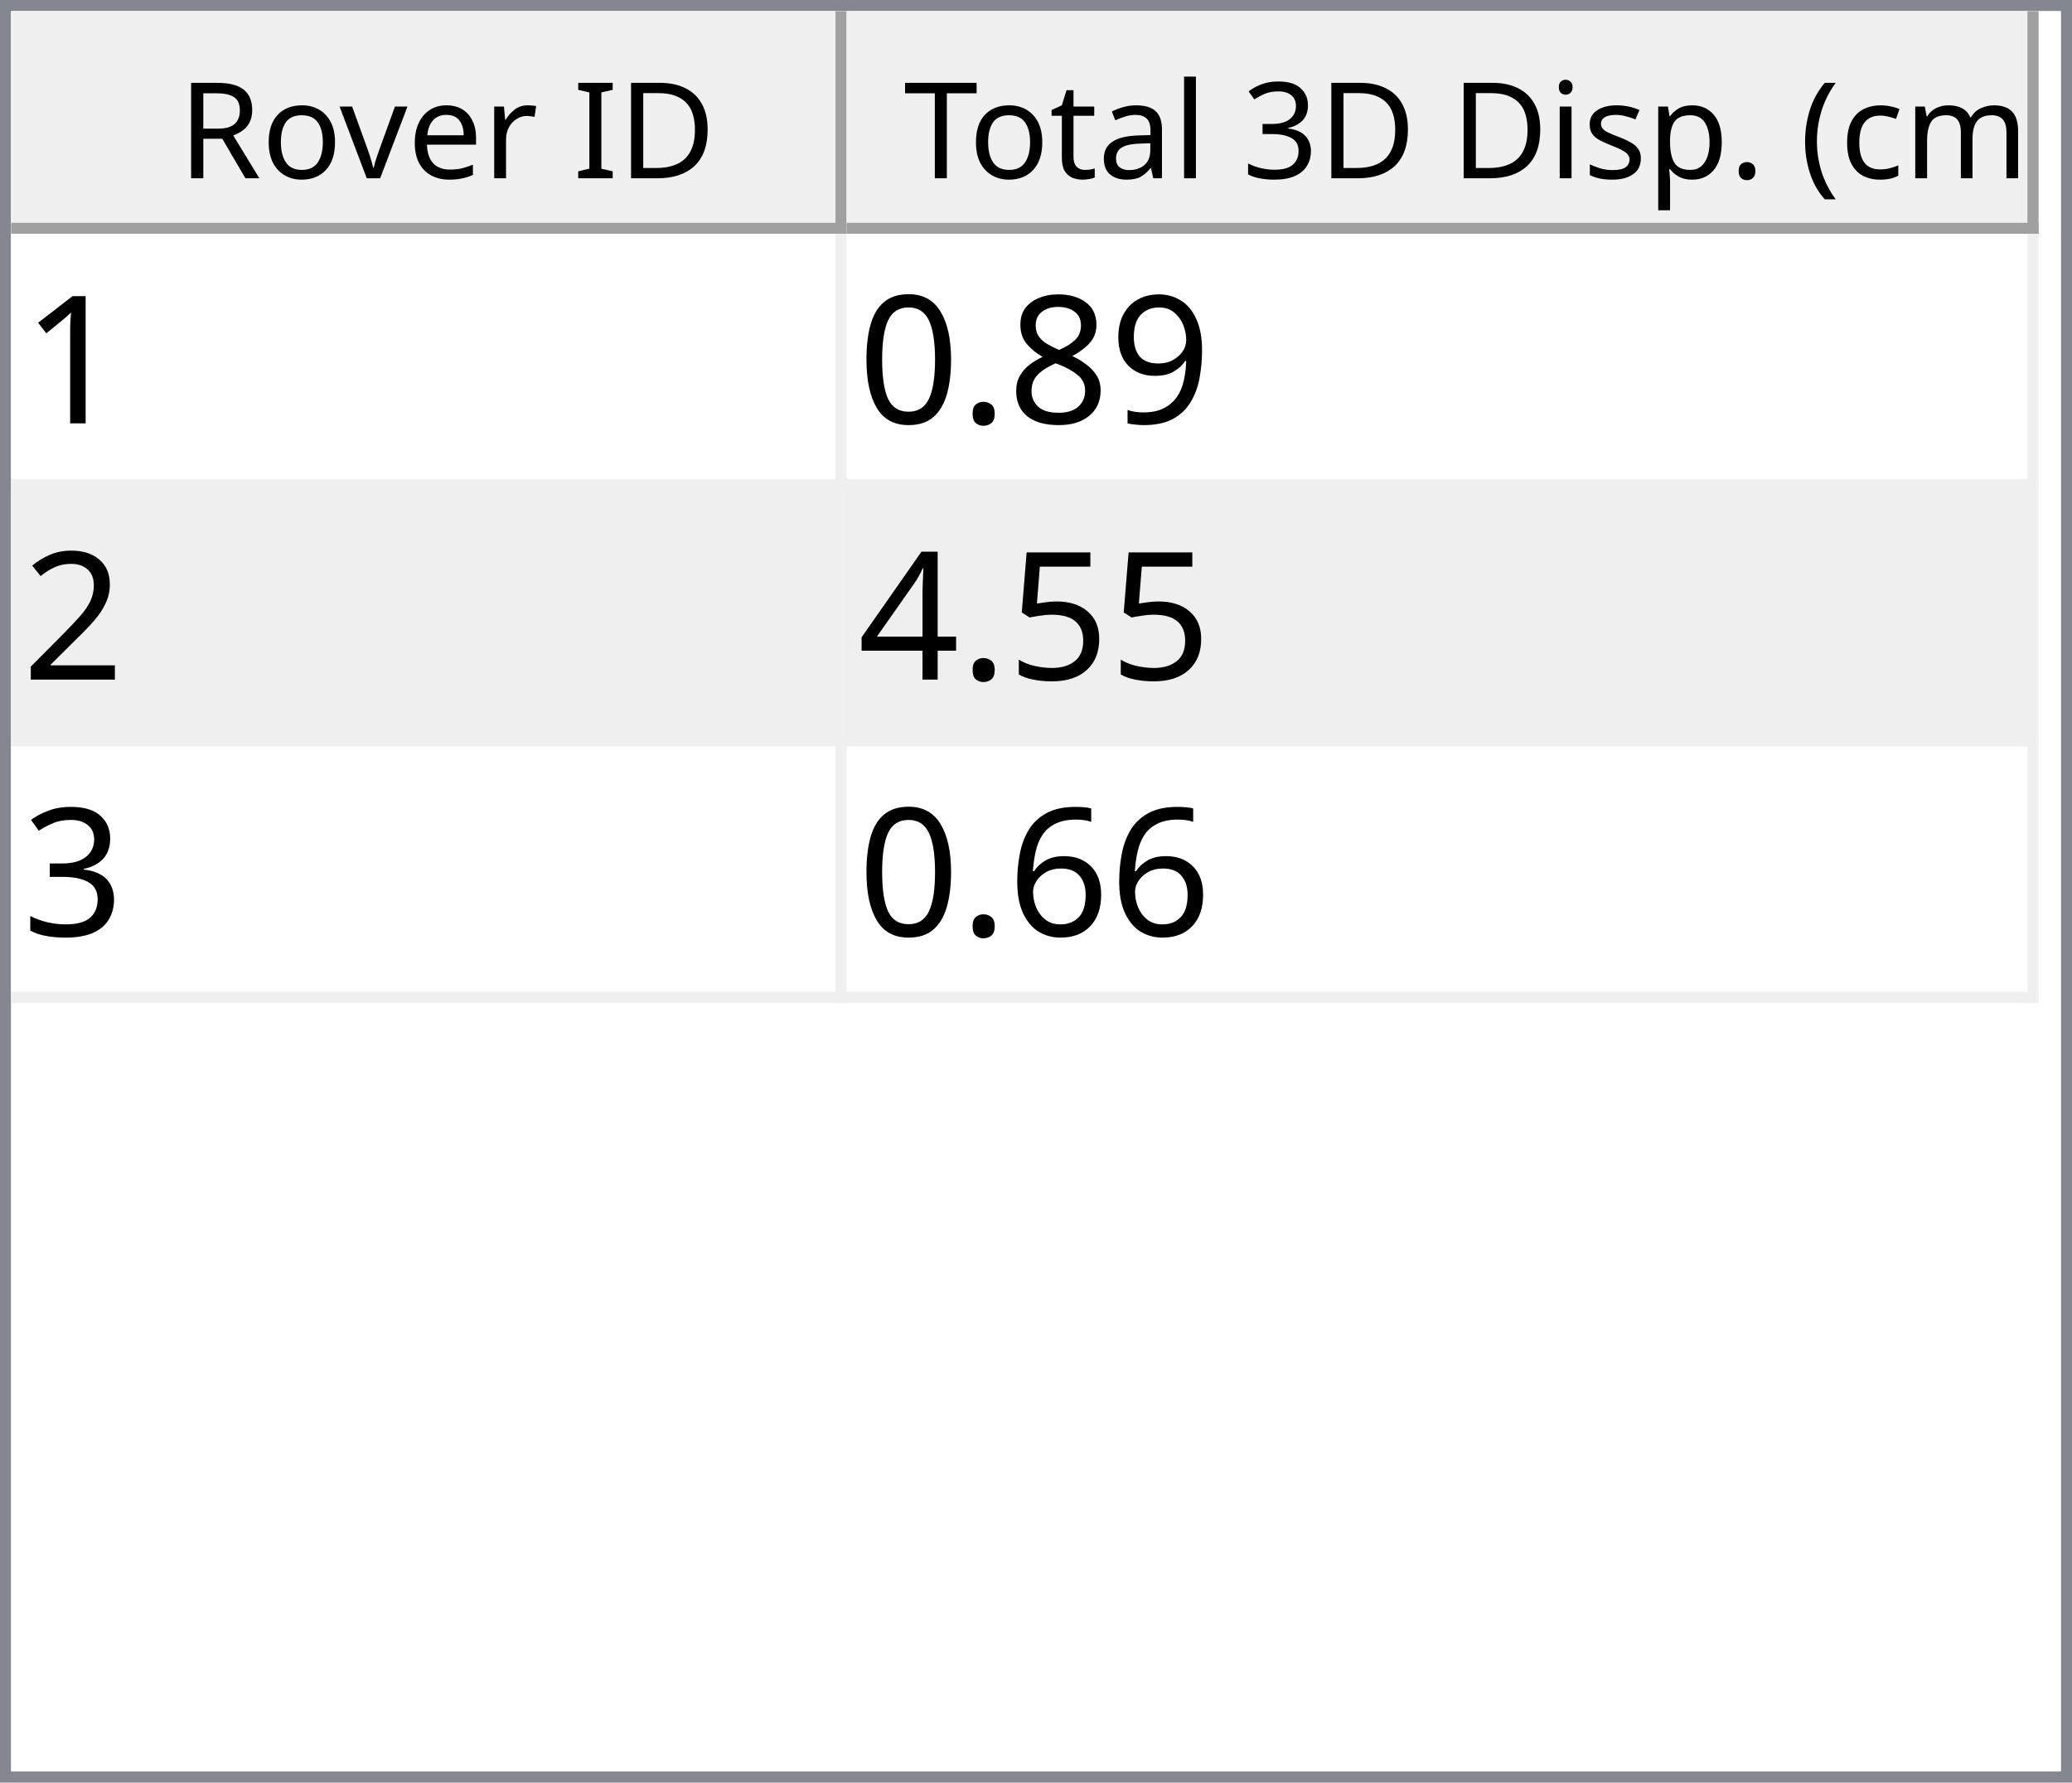
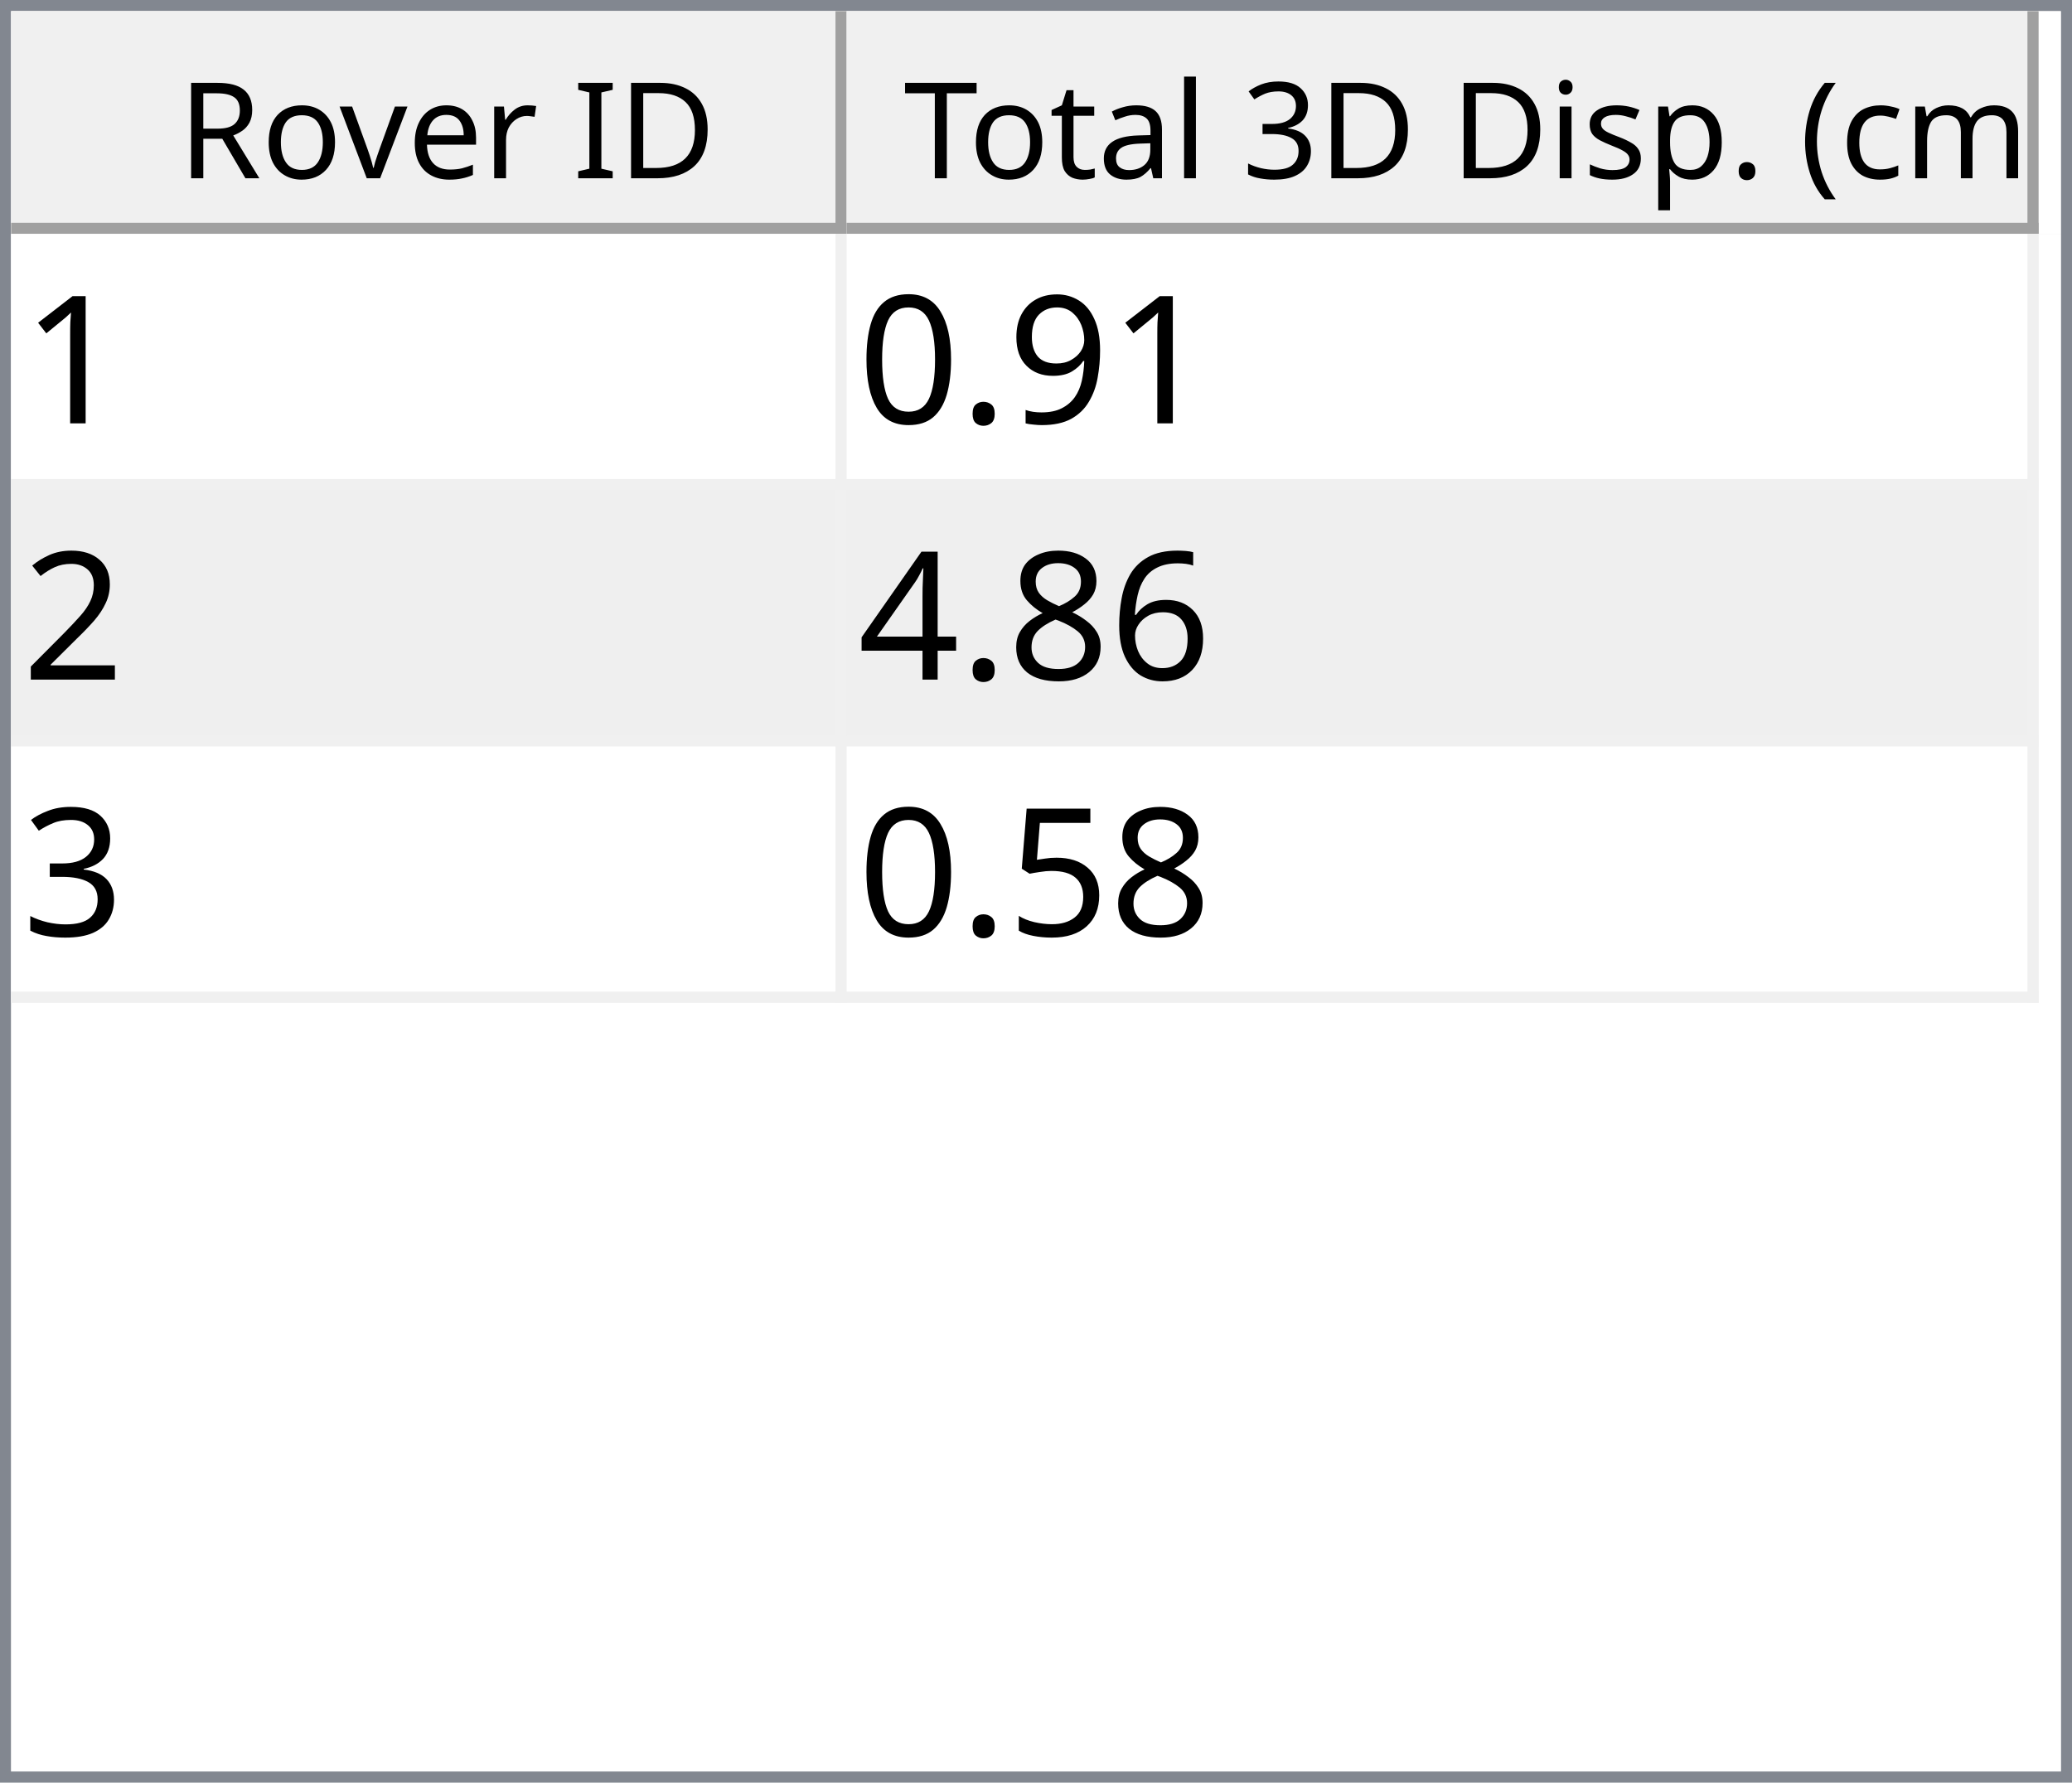
<svg xmlns="http://www.w3.org/2000/svg" style="fill-opacity:1; color-rendering:auto; color-interpolation:auto; text-rendering:auto; stroke:black; stroke-linecap:square; stroke-miterlimit:10; shape-rendering:auto; stroke-opacity:1; fill:black; stroke-dasharray:none; font-weight:normal; stroke-width:1; font-family:'Dialog'; font-style:normal; stroke-linejoin:miter; font-size:12px; stroke-dashoffset:0; image-rendering:auto;" width="186" height="160">
  <defs id="genericDefs" />
  <g>
    <defs id="defs1">
      <clipPath clipPathUnits="userSpaceOnUse" id="clipPath1">
        <path d="M0 0 L186 0 L186 160 L0 160 L0 0 Z" />
      </clipPath>
      <clipPath clipPathUnits="userSpaceOnUse" id="clipPath2">
        <path d="M0 0 L0 160 L186 160 L186 0 Z" />
      </clipPath>
      <clipPath clipPathUnits="userSpaceOnUse" id="clipPath3">
        <path d="M0 0 L0 20 L184 20 L184 0 Z" />
      </clipPath>
      <clipPath clipPathUnits="userSpaceOnUse" id="clipPath4">
        <path d="M0 0 L0 20 L75 20 L75 0 Z" />
      </clipPath>
      <clipPath clipPathUnits="userSpaceOnUse" id="clipPath5">
        <path d="M1 1 L1 19 L74 19 L74 1 Z" />
      </clipPath>
      <clipPath clipPathUnits="userSpaceOnUse" id="clipPath6">
        <path d="M0 0 L0 18 L73 18 L73 0 Z" />
      </clipPath>
      <clipPath clipPathUnits="userSpaceOnUse" id="clipPath7">
        <path d="M-0.5 -0.5 L-0.5 19.5 L74.5 19.5 L74.5 -0.5 Z" />
      </clipPath>
      <clipPath clipPathUnits="userSpaceOnUse" id="clipPath8">
        <path d="M0 0 L0 20 L107 20 L107 0 Z" />
      </clipPath>
      <clipPath clipPathUnits="userSpaceOnUse" id="clipPath9">
        <path d="M1 1 L1 19 L106 19 L106 1 Z" />
      </clipPath>
      <clipPath clipPathUnits="userSpaceOnUse" id="clipPath10">
        <path d="M0 0 L0 18 L105 18 L105 0 Z" />
      </clipPath>
      <clipPath clipPathUnits="userSpaceOnUse" id="clipPath11">
        <path d="M-0.5 -0.5 L-0.5 19.5 L106.5 19.5 L106.5 -0.5 Z" />
      </clipPath>
      <clipPath clipPathUnits="userSpaceOnUse" id="clipPath12">
        <path d="M0 0 L0 138 L184 138 L184 0 Z" />
      </clipPath>
      <clipPath clipPathUnits="userSpaceOnUse" id="clipPath13">
        <path d="M0 0 L0 69 L182 69 L182 0 Z" />
      </clipPath>
      <clipPath clipPathUnits="userSpaceOnUse" id="clipPath14">
        <path d="M-0.5 -0.5 L-0.5 68.5 L181.5 68.5 L181.5 -0.5 Z" />
      </clipPath>
      <clipPath clipPathUnits="userSpaceOnUse" id="clipPath15">
        <path d="M0 0 L0 22 L74 22 L74 0 Z" />
      </clipPath>
      <clipPath clipPathUnits="userSpaceOnUse" id="clipPath16">
        <path d="M0 0 L0 22 L106 22 L106 0 Z" />
      </clipPath>
      <font horiz-adv-x="64.551" id="font1">
        <font-face ascent="107.91" descent="25.098" units-per-em="100" style="font-style:normal; font-family:Segoe UI; font-weight:normal;" />
        <missing-glyph horiz-adv-x="64.551" d="M8.109 0 L8.109 68.266 L56.453 68.266 L56.453 0 L8.109 0 ZM15.328 7.234 L49.219 7.234 L49.219 61.031 L15.328 61.031 L15.328 7.234 Z" />
        <glyph unicode="D" horiz-adv-x="70.117" d="M9.188 0 L9.188 70.016 L28.516 70.016 Q65.531 70.016 65.531 35.891 Q65.531 19.672 55.25 9.836 Q44.969 0 27.734 0 L9.188 0 ZM17.391 62.594 L17.391 7.422 L27.828 7.422 Q41.609 7.422 49.273 14.797 Q56.938 22.172 56.938 35.688 Q56.938 62.594 28.328 62.594 L17.391 62.594 Z" />
        <glyph unicode="I" horiz-adv-x="26.611" d="M17.391 0 L9.188 0 L9.188 70.016 L17.391 70.016 L17.391 0 Z" />
        <glyph unicode=" " horiz-adv-x="27.393" d="" />
        <glyph unicode="r" horiz-adv-x="34.766" d="M34.188 41.891 Q32.078 43.5 28.125 43.5 Q23 43.5 19.555 38.672 Q16.109 33.844 16.109 25.484 L16.109 0 L8.109 0 L8.109 50 L16.109 50 L16.109 39.703 L16.312 39.703 Q18.016 44.969 21.531 47.922 Q25.047 50.875 29.391 50.875 Q32.516 50.875 34.188 50.203 L34.188 41.891 Z" />
        <glyph unicode="e" horiz-adv-x="52.295" d="M48.297 23 L12.984 23 Q13.188 14.656 17.484 10.109 Q21.781 5.562 29.297 5.562 Q37.75 5.562 44.828 11.141 L44.828 3.609 Q38.234 -1.172 27.391 -1.172 Q16.797 -1.172 10.742 5.641 Q4.688 12.453 4.688 24.812 Q4.688 36.469 11.305 43.82 Q17.922 51.172 27.734 51.172 Q37.547 51.172 42.922 44.828 Q48.297 38.484 48.297 27.203 L48.297 23 ZM40.094 29.781 Q40.047 36.719 36.75 40.578 Q33.453 44.438 27.594 44.438 Q21.922 44.438 17.969 40.383 Q14.016 36.328 13.094 29.781 L40.094 29.781 Z" />
        <glyph unicode="v" horiz-adv-x="47.9" d="M47.406 50 L27.484 0 L19.625 0 L0.688 50 L9.469 50 L22.172 13.672 Q23.578 9.672 23.922 6.688 L24.125 6.688 Q24.609 10.453 25.688 13.484 L38.969 50 L47.406 50 Z" />
        <glyph unicode="o" horiz-adv-x="58.594" d="M29 -1.172 Q17.922 -1.172 11.305 5.836 Q4.688 12.844 4.688 24.422 Q4.688 37.016 11.57 44.094 Q18.453 51.172 30.172 51.172 Q41.359 51.172 47.633 44.289 Q53.906 37.406 53.906 25.203 Q53.906 13.234 47.141 6.031 Q40.375 -1.172 29 -1.172 ZM29.594 44.438 Q21.875 44.438 17.383 39.188 Q12.891 33.938 12.891 24.703 Q12.891 15.828 17.43 10.695 Q21.969 5.562 29.594 5.562 Q37.359 5.562 41.531 10.594 Q45.703 15.625 45.703 24.906 Q45.703 34.281 41.531 39.359 Q37.359 44.438 29.594 44.438 Z" />
        <glyph unicode="R" horiz-adv-x="59.814" d="M59.375 0 L49.609 0 L37.891 19.625 Q36.281 22.359 34.766 24.289 Q33.25 26.219 31.664 27.438 Q30.078 28.656 28.25 29.219 Q26.422 29.781 24.125 29.781 L17.391 29.781 L17.391 0 L9.188 0 L9.188 70.016 L30.078 70.016 Q34.672 70.016 38.555 68.867 Q42.438 67.719 45.289 65.375 Q48.141 63.031 49.758 59.547 Q51.375 56.062 51.375 51.375 Q51.375 47.703 50.273 44.656 Q49.172 41.609 47.148 39.211 Q45.125 36.812 42.266 35.133 Q39.406 33.453 35.844 32.516 L35.844 32.328 Q37.594 31.547 38.891 30.547 Q40.188 29.547 41.359 28.18 Q42.531 26.812 43.68 25.078 Q44.828 23.344 46.234 21.047 L59.375 0 ZM17.391 62.594 L17.391 37.203 L28.516 37.203 Q31.594 37.203 34.203 38.133 Q36.812 39.062 38.719 40.797 Q40.625 42.531 41.703 45.047 Q42.781 47.562 42.781 50.688 Q42.781 56.297 39.141 59.445 Q35.5 62.594 28.609 62.594 L17.391 62.594 Z" />
        <glyph unicode=")" horiz-adv-x="30.176" d="M8.297 -15.922 L1.172 -15.922 Q16.406 2.344 16.406 26.812 Q16.406 51.469 1.078 70.016 L8.297 70.016 Q23.531 52.156 23.531 26.703 Q23.531 1.375 8.297 -15.922 Z" />
        <glyph unicode="m" horiz-adv-x="86.133" d="M79.109 0 L71.094 0 L71.094 28.719 Q71.094 37.016 68.531 40.727 Q65.969 44.438 59.906 44.438 Q54.781 44.438 51.195 39.75 Q47.609 35.062 47.609 28.516 L47.609 0 L39.594 0 L39.594 29.688 Q39.594 44.438 28.219 44.438 Q22.953 44.438 19.531 40.016 Q16.109 35.594 16.109 28.516 L16.109 0 L8.109 0 L8.109 50 L16.109 50 L16.109 42.094 L16.312 42.094 Q21.625 51.172 31.844 51.172 Q36.969 51.172 40.773 48.312 Q44.578 45.453 46 40.828 Q51.562 51.172 62.594 51.172 Q79.109 51.172 79.109 30.812 L79.109 0 Z" />
        <glyph unicode="c" horiz-adv-x="46.191" d="M42.188 2.297 Q36.422 -1.172 28.516 -1.172 Q17.828 -1.172 11.258 5.789 Q4.688 12.75 4.688 23.828 Q4.688 36.188 11.766 43.68 Q18.844 51.172 30.672 51.172 Q37.25 51.172 42.281 48.734 L42.281 40.531 Q36.719 44.438 30.375 44.438 Q22.703 44.438 17.797 38.945 Q12.891 33.453 12.891 24.516 Q12.891 15.719 17.508 10.641 Q22.125 5.562 29.891 5.562 Q36.422 5.562 42.188 9.906 L42.188 2.297 Z" />
        <glyph unicode="(" horiz-adv-x="30.176" d="M29.109 -15.922 L21.969 -15.922 Q6.844 1.375 6.844 26.703 Q6.844 52.156 21.969 70.016 L29.203 70.016 Q13.875 51.469 13.875 26.812 Q13.875 2.344 29.109 -15.922 Z" />
        <glyph unicode="." horiz-adv-x="21.68" d="M10.891 -1.078 Q8.641 -1.078 7.055 0.539 Q5.469 2.156 5.469 4.391 Q5.469 6.641 7.055 8.273 Q8.641 9.906 10.891 9.906 Q13.188 9.906 14.797 8.273 Q16.406 6.641 16.406 4.391 Q16.406 2.156 14.797 0.539 Q13.188 -1.078 10.891 -1.078 Z" />
        <glyph unicode="p" horiz-adv-x="58.789" d="M16.312 7.234 L16.109 7.234 L16.109 -23 L8.109 -23 L8.109 50 L16.109 50 L16.109 41.219 L16.312 41.219 Q22.219 51.172 33.594 51.172 Q43.266 51.172 48.688 44.461 Q54.109 37.75 54.109 26.469 Q54.109 13.922 48 6.375 Q41.891 -1.172 31.297 -1.172 Q21.578 -1.172 16.312 7.234 ZM16.109 27.391 L16.109 20.406 Q16.109 14.203 20.141 9.883 Q24.172 5.562 30.375 5.562 Q37.641 5.562 41.773 11.133 Q45.906 16.703 45.906 26.609 Q45.906 34.969 42.047 39.703 Q38.188 44.438 31.594 44.438 Q24.609 44.438 20.359 39.578 Q16.109 34.719 16.109 27.391 Z" />
        <glyph unicode="s" horiz-adv-x="42.432" d="M5.078 1.812 L5.078 10.406 Q11.625 5.562 19.484 5.562 Q30.031 5.562 30.031 12.594 Q30.031 14.594 29.125 15.992 Q28.219 17.391 26.68 18.461 Q25.141 19.531 23.07 20.383 Q21 21.234 18.609 22.172 Q15.281 23.484 12.766 24.828 Q10.25 26.172 8.57 27.859 Q6.891 29.547 6.031 31.695 Q5.172 33.844 5.172 36.719 Q5.172 40.234 6.789 42.945 Q8.406 45.656 11.086 47.484 Q13.766 49.312 17.211 50.242 Q20.656 51.172 24.312 51.172 Q30.812 51.172 35.938 48.922 L35.938 40.828 Q30.422 44.438 23.25 44.438 Q21 44.438 19.195 43.922 Q17.391 43.406 16.094 42.477 Q14.797 41.547 14.086 40.258 Q13.375 38.969 13.375 37.406 Q13.375 35.453 14.086 34.133 Q14.797 32.812 16.164 31.789 Q17.531 30.766 19.484 29.938 Q21.438 29.109 23.922 28.125 Q27.25 26.859 29.883 25.516 Q32.516 24.172 34.375 22.484 Q36.234 20.797 37.234 18.602 Q38.234 16.406 38.234 13.375 Q38.234 9.672 36.602 6.938 Q34.969 4.203 32.234 2.398 Q29.5 0.594 25.93 -0.289 Q22.359 -1.172 18.453 -1.172 Q10.75 -1.172 5.078 1.812 Z" />
        <glyph unicode="i" horiz-adv-x="24.219" d="M12.203 62.703 Q10.062 62.703 8.547 64.164 Q7.031 65.625 7.031 67.875 Q7.031 70.125 8.547 71.609 Q10.062 73.094 12.203 73.094 Q14.406 73.094 15.945 71.609 Q17.484 70.125 17.484 67.875 Q17.484 65.719 15.945 64.211 Q14.406 62.703 12.203 62.703 ZM16.109 0 L8.109 0 L8.109 50 L16.109 50 L16.109 0 Z" />
        <glyph unicode="3" horiz-adv-x="53.906" d="M46.531 19.828 Q46.531 15.094 44.75 11.211 Q42.969 7.328 39.719 4.57 Q36.469 1.812 31.93 0.297 Q27.391 -1.219 21.922 -1.219 Q11.922 -1.219 6 2.594 L6 11.188 Q13.094 5.609 22.219 5.609 Q25.875 5.609 28.828 6.539 Q31.781 7.469 33.906 9.227 Q36.031 10.984 37.18 13.477 Q38.328 15.969 38.328 19.094 Q38.328 32.812 18.797 32.812 L12.984 32.812 L12.984 39.594 L18.5 39.594 Q35.797 39.594 35.797 52.484 Q35.797 64.406 22.609 64.406 Q15.188 64.406 8.688 59.422 L8.688 67.188 Q15.375 71.188 24.609 71.188 Q29 71.188 32.57 69.969 Q36.141 68.75 38.68 66.555 Q41.219 64.359 42.609 61.281 Q44 58.203 44 54.5 Q44 40.672 30.031 36.719 L30.031 36.531 Q33.594 36.141 36.625 34.797 Q39.656 33.453 41.852 31.305 Q44.047 29.156 45.289 26.25 Q46.531 23.344 46.531 19.828 Z" />
        <glyph unicode="l" horiz-adv-x="24.219" d="M16.109 0 L8.109 0 L8.109 74.031 L16.109 74.031 L16.109 0 Z" />
        <glyph unicode="a" horiz-adv-x="50.879" d="M43.891 0 L35.891 0 L35.891 7.812 L35.688 7.812 Q30.469 -1.172 20.312 -1.172 Q12.844 -1.172 8.617 2.781 Q4.391 6.734 4.391 13.281 Q4.391 27.297 20.906 29.594 L35.891 31.688 Q35.891 44.438 25.594 44.438 Q16.547 44.438 9.281 38.281 L9.281 46.484 Q16.656 51.172 26.266 51.172 Q43.891 51.172 43.891 32.516 L43.891 0 ZM35.891 25.297 L23.828 23.641 Q18.266 22.859 15.43 20.875 Q12.594 18.891 12.594 13.875 Q12.594 10.203 15.211 7.883 Q17.828 5.562 22.172 5.562 Q28.125 5.562 32.008 9.742 Q35.891 13.922 35.891 20.312 L35.891 25.297 Z" />
        <glyph unicode="t" horiz-adv-x="33.887" d="M31.297 0.484 Q28.469 -1.078 23.828 -1.078 Q10.688 -1.078 10.688 13.578 L10.688 43.172 L2.094 43.172 L2.094 50 L10.688 50 L10.688 62.203 L18.703 64.797 L18.703 50 L31.297 50 L31.297 43.172 L18.703 43.172 L18.703 14.984 Q18.703 9.969 20.414 7.82 Q22.125 5.672 26.078 5.672 Q29.109 5.672 31.297 7.328 L31.297 0.484 Z" />
        <glyph unicode="T" horiz-adv-x="52.393" d="M50.594 62.594 L30.375 62.594 L30.375 0 L22.172 0 L22.172 62.594 L2 62.594 L2 70.016 L50.594 70.016 L50.594 62.594 Z" />
      </font>
      <font horiz-adv-x="75.0" id="font2">
        <font-face ascent="100.537" descent="21.973" units-per-em="100" style="font-style:normal; font-family:sans-serif; font-weight:normal;" />
        <missing-glyph horiz-adv-x="75.0" d="M12.5 0 L12.5 62.5 L62.5 62.5 L62.5 0 L12.5 0 ZM14.062 1.562 L60.938 1.562 L60.938 60.938 L14.062 60.938 L14.062 1.562 Z" />
        <glyph unicode="1" horiz-adv-x="55.615" d="M37.25 0 L28.469 0 L28.469 56 Q25.297 52.984 20.141 49.953 Q14.984 46.922 10.891 45.406 L10.891 53.906 Q18.266 57.375 23.781 62.305 Q29.297 67.234 31.594 71.875 L37.25 71.875 L37.25 0 Z" />
        <glyph unicode="9" horiz-adv-x="55.615" d="M5.469 16.547 L13.922 17.328 Q14.984 11.375 18.016 8.688 Q21.047 6 25.781 6 Q29.828 6 32.883 7.859 Q35.938 9.719 37.891 12.82 Q39.844 15.922 41.164 21.195 Q42.484 26.469 42.484 31.938 Q42.484 32.516 42.438 33.688 Q39.797 29.5 35.234 26.883 Q30.672 24.266 25.344 24.266 Q16.453 24.266 10.305 30.711 Q4.156 37.156 4.156 47.703 Q4.156 58.594 10.578 65.234 Q17 71.875 26.656 71.875 Q33.641 71.875 39.43 68.117 Q45.219 64.359 48.219 57.398 Q51.219 50.438 51.219 37.25 Q51.219 23.531 48.242 15.406 Q45.266 7.281 39.383 3.031 Q33.5 -1.219 25.594 -1.219 Q17.188 -1.219 11.867 3.445 Q6.547 8.109 5.469 16.547 ZM41.453 48.141 Q41.453 55.719 37.43 60.156 Q33.406 64.594 27.734 64.594 Q21.875 64.594 17.531 59.812 Q13.188 55.031 13.188 47.406 Q13.188 40.578 17.312 36.305 Q21.438 32.031 27.484 32.031 Q33.594 32.031 37.523 36.305 Q41.453 40.578 41.453 48.141 Z" />
-         <glyph unicode="8" horiz-adv-x="55.615" d="M17.672 38.812 Q12.203 40.828 9.57 44.539 Q6.938 48.25 6.938 53.422 Q6.938 61.234 12.555 66.555 Q18.172 71.875 27.484 71.875 Q36.859 71.875 42.578 66.43 Q48.297 60.984 48.297 53.172 Q48.297 48.188 45.68 44.508 Q43.062 40.828 37.75 38.812 Q44.344 36.672 47.781 31.883 Q51.219 27.094 51.219 20.453 Q51.219 11.281 44.727 5.031 Q38.234 -1.219 27.641 -1.219 Q17.047 -1.219 10.547 5.055 Q4.047 11.328 4.047 20.703 Q4.047 27.688 7.594 32.398 Q11.141 37.109 17.672 38.812 ZM15.922 53.719 Q15.922 48.641 19.195 45.414 Q22.469 42.188 27.688 42.188 Q32.766 42.188 36.016 45.383 Q39.266 48.578 39.266 53.219 Q39.266 58.062 35.914 61.359 Q32.562 64.656 27.594 64.656 Q22.562 64.656 19.242 61.43 Q15.922 58.203 15.922 53.719 ZM13.094 20.656 Q13.094 16.891 14.875 13.375 Q16.656 9.859 20.172 7.93 Q23.688 6 27.734 6 Q34.031 6 38.133 10.055 Q42.234 14.109 42.234 20.359 Q42.234 26.703 38.016 30.859 Q33.797 35.016 27.438 35.016 Q21.234 35.016 17.164 30.914 Q13.094 26.812 13.094 20.656 Z" />
        <glyph unicode="." horiz-adv-x="27.783" d="M9.078 0 L9.078 10.016 L19.094 10.016 L19.094 0 L9.078 0 Z" />
        <glyph unicode="0" horiz-adv-x="55.615" d="M4.156 35.297 Q4.156 48 6.766 55.742 Q9.375 63.484 14.523 67.68 Q19.672 71.875 27.484 71.875 Q33.25 71.875 37.594 69.555 Q41.938 67.234 44.773 62.867 Q47.609 58.5 49.219 52.227 Q50.828 45.953 50.828 35.297 Q50.828 22.703 48.242 14.969 Q45.656 7.234 40.508 3.008 Q35.359 -1.219 27.484 -1.219 Q17.141 -1.219 11.234 6.203 Q4.156 15.141 4.156 35.297 ZM13.188 35.297 Q13.188 17.672 17.312 11.836 Q21.438 6 27.484 6 Q33.547 6 37.672 11.859 Q41.797 17.719 41.797 35.297 Q41.797 52.984 37.672 58.789 Q33.547 64.594 27.391 64.594 Q21.344 64.594 17.719 59.469 Q13.188 52.938 13.188 35.297 Z" />
        <glyph unicode="2" horiz-adv-x="55.615" d="M50.344 8.453 L50.344 0 L3.031 0 Q2.938 3.172 4.047 6.109 Q5.859 10.938 9.836 15.625 Q13.812 20.312 21.344 26.469 Q33.016 36.031 37.117 41.625 Q41.219 47.219 41.219 52.203 Q41.219 57.422 37.477 61.008 Q33.734 64.594 27.734 64.594 Q21.391 64.594 17.578 60.789 Q13.766 56.984 13.719 50.25 L4.688 51.172 Q5.609 61.281 11.664 66.578 Q17.719 71.875 27.938 71.875 Q38.234 71.875 44.242 66.164 Q50.25 60.453 50.25 52 Q50.25 47.703 48.492 43.555 Q46.734 39.406 42.656 34.812 Q38.578 30.219 29.109 22.219 Q21.188 15.578 18.945 13.211 Q16.703 10.844 15.234 8.453 L50.344 8.453 Z" />
-         <glyph unicode="5" horiz-adv-x="55.615" d="M4.156 18.75 L13.375 19.531 Q14.406 12.797 18.141 9.398 Q21.875 6 27.156 6 Q33.5 6 37.891 10.789 Q42.281 15.578 42.281 23.484 Q42.281 31 38.062 35.352 Q33.844 39.703 27 39.703 Q22.75 39.703 19.336 37.773 Q15.922 35.844 13.969 32.766 L5.719 33.844 L12.641 70.609 L48.25 70.609 L48.25 62.203 L19.672 62.203 L15.828 42.969 Q22.266 47.469 29.344 47.469 Q38.719 47.469 45.164 40.969 Q51.609 34.469 51.609 24.266 Q51.609 14.547 45.953 7.469 Q39.062 -1.219 27.156 -1.219 Q17.391 -1.219 11.211 4.25 Q5.031 9.719 4.156 18.75 Z" />
+         <glyph unicode="6" horiz-adv-x="55.615" d="M49.75 54.047 L41.016 53.375 Q39.844 58.547 37.703 60.891 Q34.125 64.656 28.906 64.656 Q24.703 64.656 21.531 62.312 Q17.391 59.281 14.992 53.469 Q12.594 47.656 12.5 36.922 Q15.672 41.75 20.266 44.094 Q24.859 46.438 29.891 46.438 Q38.672 46.438 44.852 39.969 Q51.031 33.5 51.031 23.25 Q51.031 16.5 48.125 10.719 Q45.219 4.938 40.141 1.859 Q35.062 -1.219 28.609 -1.219 Q17.625 -1.219 10.695 6.859 Q3.766 14.938 3.766 33.5 Q3.766 54.25 11.422 63.672 Q18.109 71.875 29.438 71.875 Q37.891 71.875 43.289 67.141 Q48.688 62.406 49.75 54.047 ZM13.875 23.188 Q13.875 18.656 15.797 14.508 Q17.719 10.359 21.188 8.18 Q24.656 6 28.469 6 Q34.031 6 38.039 10.492 Q42.047 14.984 42.047 22.703 Q42.047 30.125 38.086 34.398 Q34.125 38.672 28.125 38.672 Q22.172 38.672 18.023 34.398 Q13.875 30.125 13.875 23.188 Z" />
+         <glyph unicode="8" horiz-adv-x="55.615" d="M17.672 38.812 Q12.203 40.828 9.57 44.539 Q6.938 48.25 6.938 53.422 Q6.938 61.234 12.555 66.555 Q18.172 71.875 27.484 71.875 Q36.859 71.875 42.578 66.43 Q48.297 60.984 48.297 53.172 Q48.297 48.188 45.68 44.508 Q43.062 40.828 37.75 38.812 Q44.344 36.672 47.781 31.883 Q51.219 27.094 51.219 20.453 Q51.219 11.281 44.727 5.031 Q38.234 -1.219 27.641 -1.219 Q17.047 -1.219 10.547 5.055 Q4.047 11.328 4.047 20.703 Q4.047 27.688 7.594 32.398 Q11.141 37.109 17.672 38.812 ZM15.922 53.719 Q15.922 48.641 19.195 45.414 Q22.469 42.188 27.688 42.188 Q32.766 42.188 36.016 45.383 Q39.266 48.578 39.266 53.219 Q39.266 58.062 35.914 61.359 Q32.562 64.656 27.594 64.656 Q22.562 64.656 19.242 61.43 Q15.922 58.203 15.922 53.719 ZM13.094 20.656 Q13.094 16.891 14.875 13.375 Q16.656 9.859 20.172 7.93 Q23.688 6 27.734 6 Q34.031 6 38.133 10.055 Q42.234 14.109 42.234 20.359 Q42.234 26.703 38.016 30.859 Q33.797 35.016 27.438 35.016 Q21.234 35.016 17.164 30.914 Q13.094 26.812 13.094 20.656 Z" />
        <glyph unicode="4" horiz-adv-x="55.615" d="M32.328 0 L32.328 17.141 L1.266 17.141 L1.266 25.203 L33.938 71.578 L41.109 71.578 L41.109 25.203 L50.781 25.203 L50.781 17.141 L41.109 17.141 L41.109 0 L32.328 0 ZM32.328 25.203 L32.328 57.469 L9.906 25.203 L32.328 25.203 Z" />
        <glyph unicode="3" horiz-adv-x="55.615" d="M4.203 18.891 L12.984 20.062 Q14.5 12.594 18.141 9.297 Q21.781 6 27 6 Q33.203 6 37.477 10.297 Q41.75 14.594 41.75 20.953 Q41.75 27 37.797 30.93 Q33.844 34.859 27.734 34.859 Q25.25 34.859 21.531 33.891 L22.516 41.609 Q23.391 41.5 23.922 41.5 Q29.547 41.5 34.039 44.43 Q38.531 47.359 38.531 53.469 Q38.531 58.297 35.258 61.477 Q31.984 64.656 26.812 64.656 Q21.688 64.656 18.266 61.43 Q14.844 58.203 13.875 51.766 L5.078 53.328 Q6.688 62.156 12.398 67.016 Q18.109 71.875 26.609 71.875 Q32.469 71.875 37.398 69.359 Q42.328 66.844 44.945 62.5 Q47.562 58.156 47.562 53.266 Q47.562 48.641 45.07 44.828 Q42.578 41.016 37.703 38.766 Q44.047 37.312 47.562 32.695 Q51.078 28.078 51.078 21.141 Q51.078 11.766 44.242 5.25 Q37.406 -1.266 26.953 -1.266 Q17.531 -1.266 11.305 4.352 Q5.078 9.969 4.203 18.891 Z" />
-         <glyph unicode="6" horiz-adv-x="55.615" d="M49.75 54.047 L41.016 53.375 Q39.844 58.547 37.703 60.891 Q34.125 64.656 28.906 64.656 Q24.703 64.656 21.531 62.312 Q17.391 59.281 14.992 53.469 Q12.594 47.656 12.5 36.922 Q15.672 41.75 20.266 44.094 Q24.859 46.438 29.891 46.438 Q38.672 46.438 44.852 39.969 Q51.031 33.5 51.031 23.25 Q51.031 16.5 48.125 10.719 Q45.219 4.938 40.141 1.859 Q35.062 -1.219 28.609 -1.219 Q17.625 -1.219 10.695 6.859 Q3.766 14.938 3.766 33.5 Q3.766 54.25 11.422 63.672 Q18.109 71.875 29.438 71.875 Q37.891 71.875 43.289 67.141 Q48.688 62.406 49.75 54.047 ZM13.875 23.188 Q13.875 18.656 15.797 14.508 Q17.719 10.359 21.188 8.18 Q24.656 6 28.469 6 Q34.031 6 38.039 10.492 Q42.047 14.984 42.047 22.703 Q42.047 30.125 38.086 34.398 Q34.125 38.672 28.125 38.672 Q22.172 38.672 18.023 34.398 Q13.875 30.125 13.875 23.188 Z" />
+         <glyph unicode="5" horiz-adv-x="55.615" d="M4.156 18.75 L13.375 19.531 Q14.406 12.797 18.141 9.398 Q21.875 6 27.156 6 Q33.5 6 37.891 10.789 Q42.281 15.578 42.281 23.484 Q42.281 31 38.062 35.352 Q33.844 39.703 27 39.703 Q22.75 39.703 19.336 37.773 Q15.922 35.844 13.969 32.766 L5.719 33.844 L12.641 70.609 L48.25 70.609 L48.25 62.203 L19.672 62.203 L15.828 42.969 Q22.266 47.469 29.344 47.469 Q38.719 47.469 45.164 40.969 Q51.609 34.469 51.609 24.266 Q51.609 14.547 45.953 7.469 Q39.062 -1.219 27.156 -1.219 Q17.391 -1.219 11.211 4.25 Q5.031 9.719 4.156 18.75 Z" />
      </font>
    </defs>
    <g style="fill:white; stroke:white;">
      <rect x="0" y="0" width="186" style="clip-path:url(#clipPath1); stroke:none;" height="160" />
    </g>
    <g style="fill:white; text-rendering:optimizeSpeed; color-rendering:optimizeSpeed; image-rendering:optimizeSpeed; shape-rendering:crispEdges; stroke:white; color-interpolation:sRGB;">
      <rect x="0" width="186" height="160" y="0" style="stroke:none;" />
      <path style="stroke:none;" d="M0 160 L186 160 L186 0 L0 0 Z" />
    </g>
    <g style="fill:rgb(240,240,240); font-family:'Segoe UI'; stroke:rgb(240,240,240);">
      <rect x="0" y="0" width="186" style="clip-path:url(#clipPath2); stroke:none;" height="160" />
    </g>
    <g style="fill:rgb(130,135,144); font-family:'Segoe UI'; stroke:rgb(130,135,144);">
      <path d="M0 0 L186 0 L186 160 L0 160 L0 0 ZM1 1 L185 1 L185 159 L1 159 L1 1 Z" style="fill-rule:evenodd; clip-path:url(#clipPath2); stroke:none;" />
    </g>
    <g style="fill:white; font-family:'Segoe UI'; stroke:white;" transform="translate(1,1)">
      <rect x="0" y="0" width="184" style="clip-path:url(#clipPath3); stroke:none;" height="20" />
    </g>
    <g style="fill:rgb(240,240,240); font-family:'Segoe UI'; stroke:rgb(240,240,240);" transform="translate(1,1)">
      <rect x="0" y="0" width="75" style="clip-path:url(#clipPath4); stroke:none;" height="20" />
    </g>
    <g style="font-family:'Segoe UI';" transform="translate(2,2)">
      <text x="14" xml:space="preserve" y="14" style="clip-path:url(#clipPath6); stroke:none;">Rover ID</text>
    </g>
    <g style="fill:rgb(160,160,160); font-family:'Segoe UI'; stroke:rgb(160,160,160); stroke-linejoin:bevel;" transform="translate(1.5,1.5)">
      <line x1="74" x2="74" y1="0" style="fill:none; clip-path:url(#clipPath7);" y2="19" />
    </g>
    <g style="fill:rgb(160,160,160); font-family:'Segoe UI'; stroke:rgb(160,160,160); stroke-linejoin:bevel;" transform="matrix(1,0,0,1,1,1) translate(0.5,0.5)">
      <line x1="0" x2="74" y1="19" style="fill:none; clip-path:url(#clipPath7);" y2="19" />
    </g>
    <g style="fill:rgb(240,240,240); font-family:'Segoe UI'; stroke:rgb(240,240,240);" transform="translate(76,1)">
      <rect x="0" y="0" width="107" style="clip-path:url(#clipPath8); stroke:none;" height="20" />
    </g>
    <g style="font-family:'Segoe UI';" transform="translate(77,2)">
      <text x="1" xml:space="preserve" y="14" style="clip-path:url(#clipPath10); stroke:none;"> Total 3D Disp. (cm)</text>
    </g>
    <g style="fill:rgb(160,160,160); font-family:'Segoe UI'; stroke:rgb(160,160,160); stroke-linejoin:bevel;" transform="translate(76.5,1.5)">
      <line x1="106" x2="106" y1="0" style="fill:none; clip-path:url(#clipPath11);" y2="19" />
    </g>
    <g style="fill:rgb(160,160,160); font-family:'Segoe UI'; stroke:rgb(160,160,160); stroke-linejoin:bevel;" transform="matrix(1,0,0,1,76,1) translate(0.5,0.5)">
      <line x1="0" x2="106" y1="19" style="fill:none; clip-path:url(#clipPath11);" y2="19" />
    </g>
    <g style="fill:white; font-family:'Segoe UI'; stroke:white;" transform="translate(1,21)">
      <rect x="0" y="0" width="184" style="clip-path:url(#clipPath12); stroke:none;" height="138" />
    </g>
    <g style="fill:rgb(240,240,240); font-size:16px; font-family:sans-serif; stroke:rgb(240,240,240);" transform="translate(1,21)">
      <rect x="0" y="0" width="182" style="clip-path:url(#clipPath13); stroke:none;" height="69" />
      <line transform="translate(0.5,0.5)" x1="0" x2="181" y1="22" style="clip-path:url(#clipPath14); fill:none; stroke-linejoin:bevel;" y2="22" />
    </g>
    <g transform="matrix(1,0,0,1,1,21) translate(0.5,0.5)" style="fill:rgb(240,240,240); font-size:16px; font-family:sans-serif; stroke:rgb(240,240,240); stroke-linejoin:bevel;">
      <line x1="0" x2="181" y1="45" style="fill:none; clip-path:url(#clipPath14);" y2="45" />
    </g>
    <g transform="matrix(1,0,0,1,1,21) translate(0.5,0.5)" style="fill:rgb(240,240,240); font-size:16px; font-family:sans-serif; stroke:rgb(240,240,240); stroke-linejoin:bevel;">
      <line x1="0" x2="181" y1="68" style="fill:none; clip-path:url(#clipPath14);" y2="68" />
    </g>
    <g transform="matrix(1,0,0,1,1,21) translate(0.5,0.5)" style="fill:rgb(240,240,240); font-size:16px; font-family:sans-serif; stroke:rgb(240,240,240); stroke-linejoin:bevel;">
      <line x1="74" x2="74" y1="0" style="fill:none; clip-path:url(#clipPath14);" y2="68" />
    </g>
    <g transform="matrix(1,0,0,1,1,21) translate(0.5,0.5)" style="fill:rgb(240,240,240); font-size:16px; font-family:sans-serif; stroke:rgb(240,240,240); stroke-linejoin:bevel;">
      <line x1="181" x2="181" y1="0" style="fill:none; clip-path:url(#clipPath14);" y2="68" />
    </g>
    <g style="fill:white; font-size:16px; font-family:sans-serif; stroke:white;" transform="matrix(1,0,0,1,1,21)">
      <rect x="0" y="0" width="74" style="clip-path:url(#clipPath15); stroke:none;" height="22" />
      <text x="1" y="17" style="fill:black; clip-path:url(#clipPath15); stroke:none;" xml:space="preserve">1</text>
    </g>
    <g style="fill:white; font-size:16px; font-family:sans-serif; stroke:white;" transform="matrix(1,0,0,1,1,21) translate(75,0)">
      <rect x="0" y="0" width="106" style="clip-path:url(#clipPath16); stroke:none;" height="22" />
-       <text x="1" y="17" style="fill:black; clip-path:url(#clipPath16); stroke:none;" xml:space="preserve">0.89</text>
+       <text x="1" y="17" style="fill:black; clip-path:url(#clipPath16); stroke:none;" xml:space="preserve">0.91</text>
    </g>
    <g style="fill:rgb(239,239,239); font-size:16px; font-family:sans-serif; stroke:rgb(239,239,239);" transform="matrix(1,0,0,1,1,21) translate(0,23)">
      <rect x="0" y="0" width="74" style="clip-path:url(#clipPath15); stroke:none;" height="22" />
      <text x="1" y="17" style="fill:black; clip-path:url(#clipPath15); stroke:none;" xml:space="preserve">2</text>
    </g>
    <g style="fill:rgb(239,239,239); font-size:16px; font-family:sans-serif; stroke:rgb(239,239,239);" transform="matrix(1,0,0,1,1,21) translate(75,23)">
      <rect x="0" y="0" width="106" style="clip-path:url(#clipPath16); stroke:none;" height="22" />
-       <text x="1" y="17" style="fill:black; clip-path:url(#clipPath16); stroke:none;" xml:space="preserve">4.55</text>
+       <text x="1" y="17" style="fill:black; clip-path:url(#clipPath16); stroke:none;" xml:space="preserve">4.86</text>
    </g>
    <g style="fill:white; font-size:16px; font-family:sans-serif; stroke:white;" transform="matrix(1,0,0,1,1,21) translate(0,46)">
      <rect x="0" y="0" width="74" style="clip-path:url(#clipPath15); stroke:none;" height="22" />
      <text x="1" y="17" style="fill:black; clip-path:url(#clipPath15); stroke:none;" xml:space="preserve">3</text>
    </g>
    <g style="fill:white; font-size:16px; font-family:sans-serif; stroke:white;" transform="matrix(1,0,0,1,1,21) translate(75,46)">
      <rect x="0" y="0" width="106" style="clip-path:url(#clipPath16); stroke:none;" height="22" />
-       <text x="1" y="17" style="fill:black; clip-path:url(#clipPath16); stroke:none;" xml:space="preserve">0.66</text>
+       <text x="1" y="17" style="fill:black; clip-path:url(#clipPath16); stroke:none;" xml:space="preserve">0.58</text>
    </g>
  </g>
</svg>
